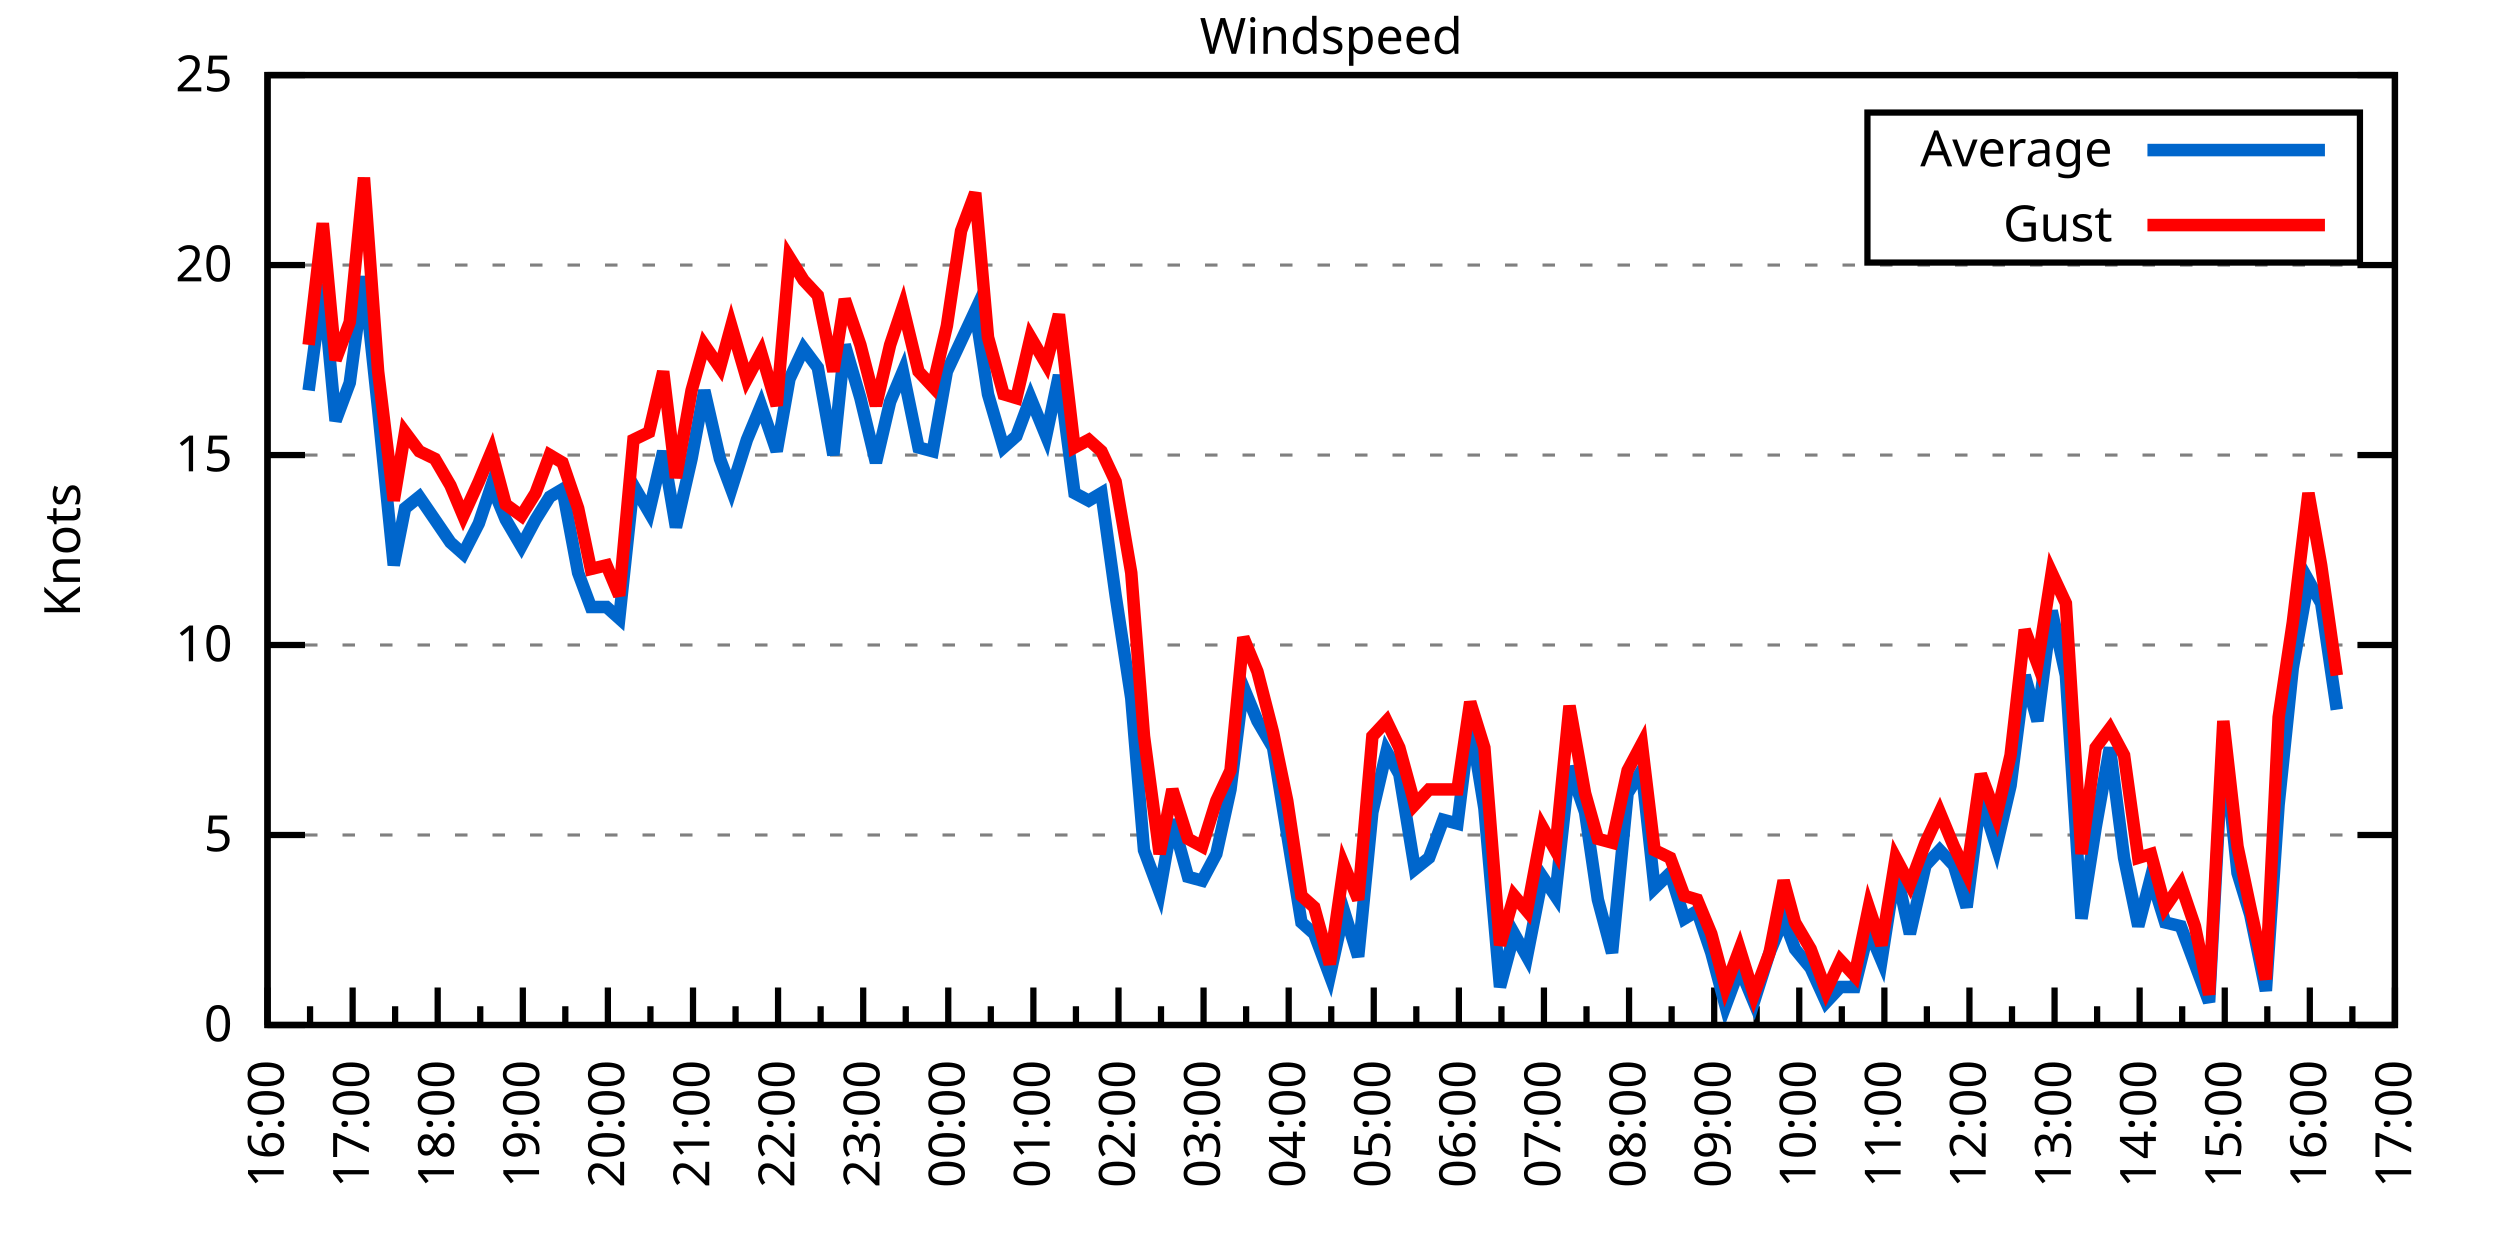
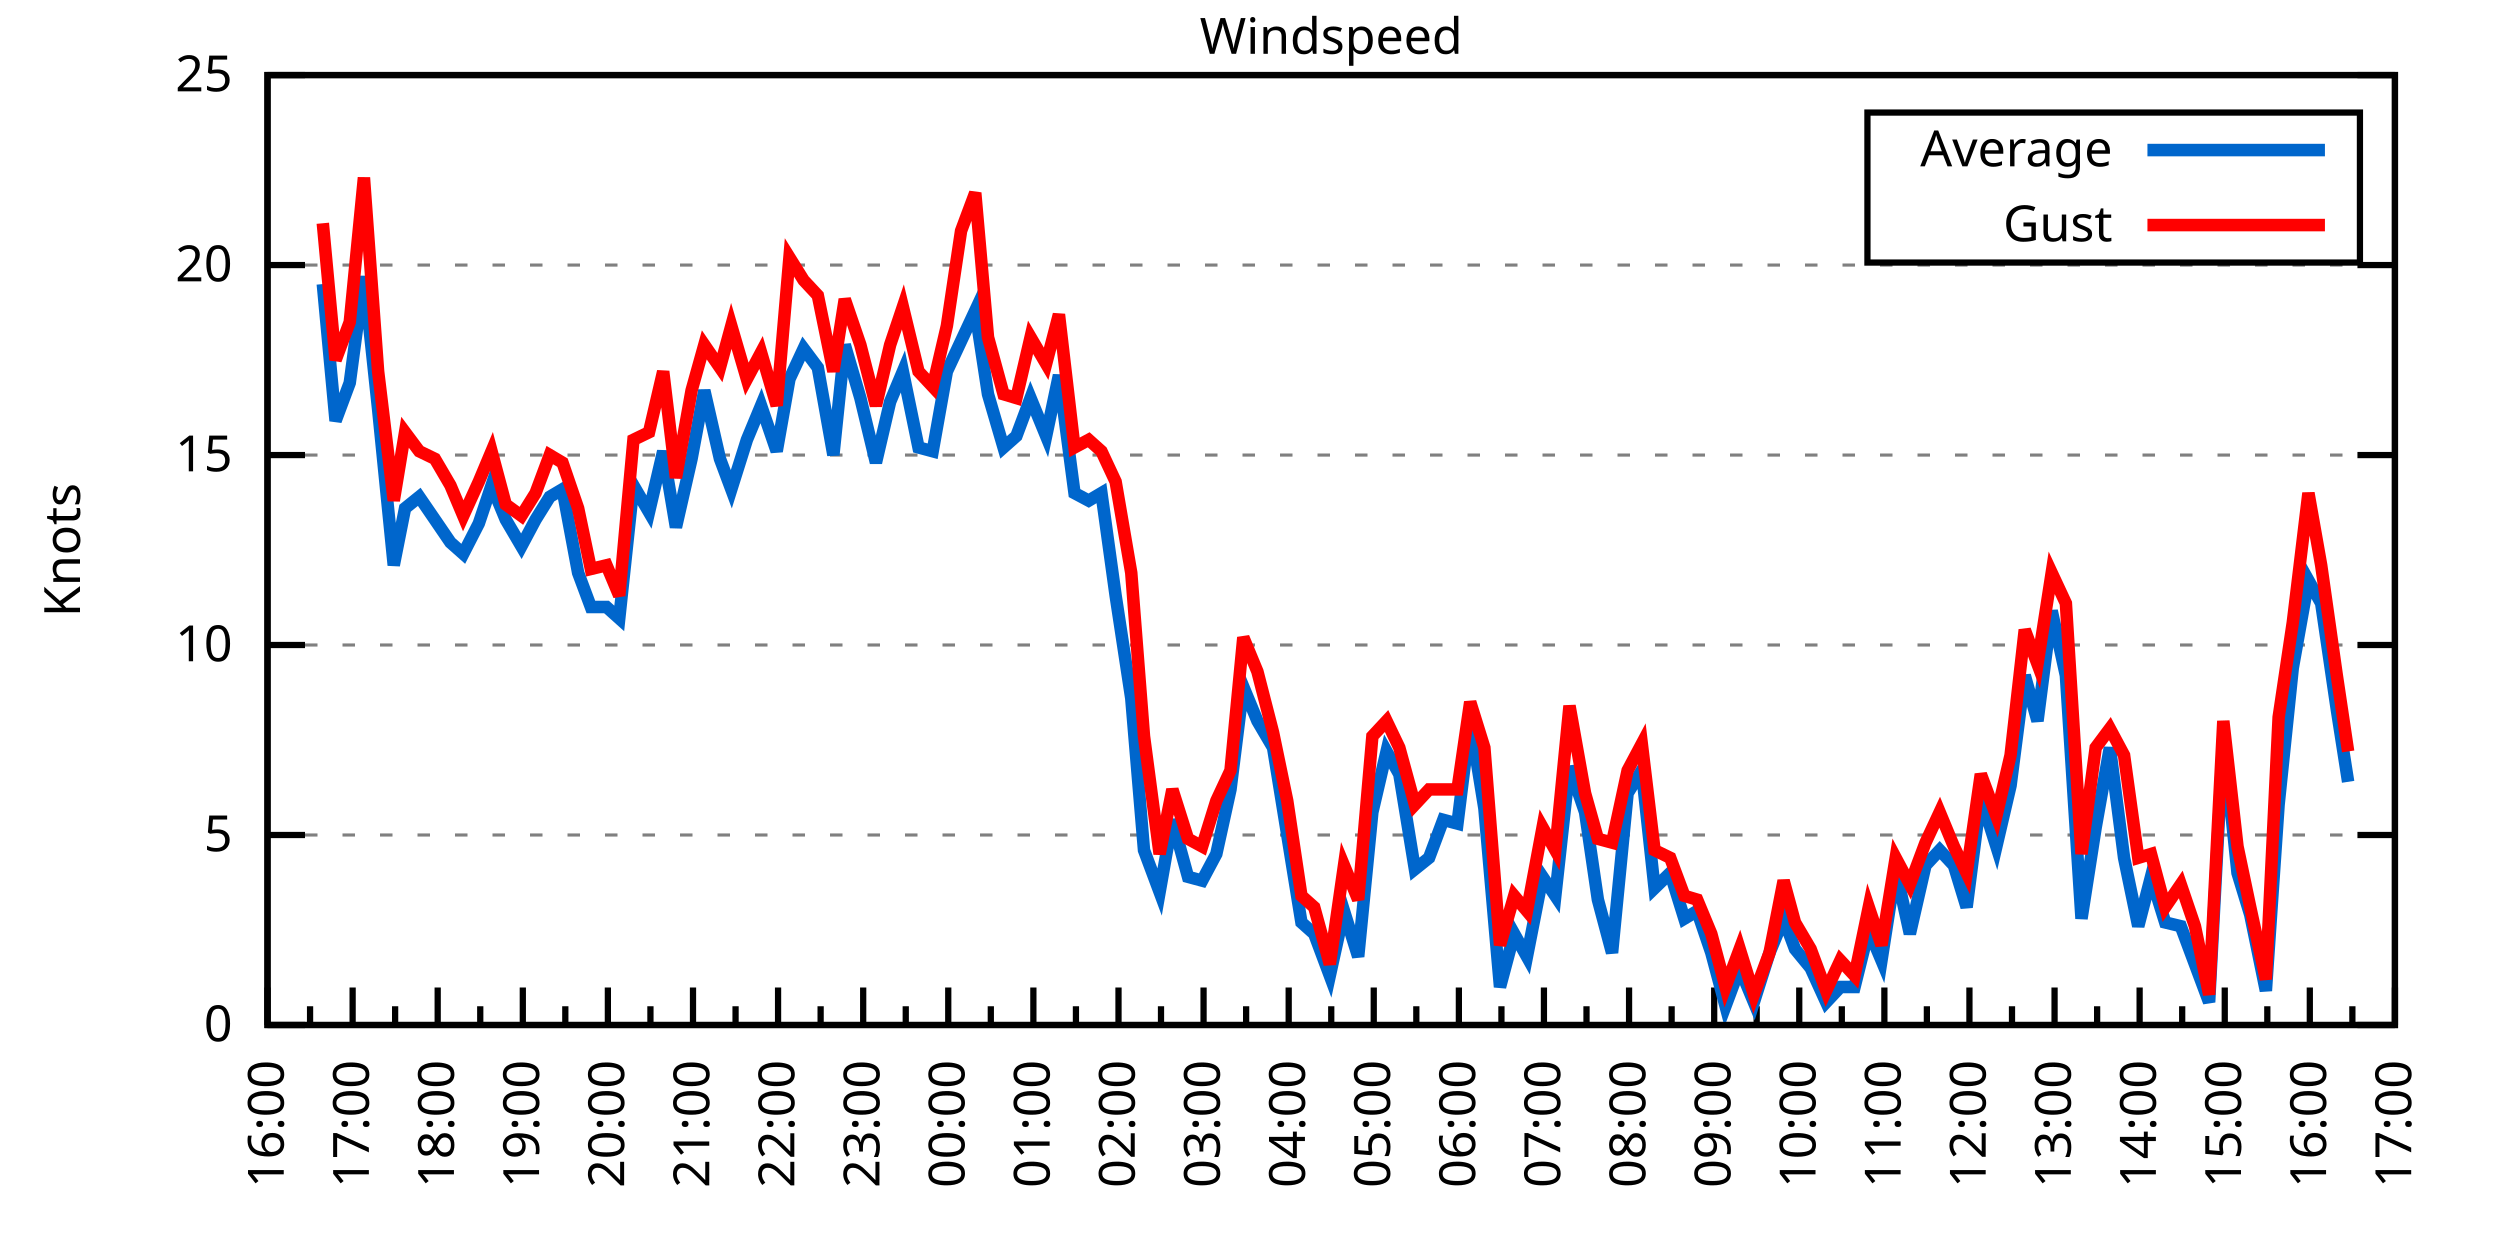
<svg xmlns="http://www.w3.org/2000/svg" xmlns:xlink="http://www.w3.org/1999/xlink" width="400" height="200" viewBox="0 0 400 200">
  <g id="gnuplot_canvas">
    <rect x="0" y="0" width="400" height="200" fill="none" />
    <defs>
      <circle id="gpDot" r="0.5" stroke-width="0.5" stroke="currentColor" />
      <path id="gpPt0" stroke-width="0.333" stroke="currentColor" d="M-1,0 h2 M0,-1 v2" />
      <path id="gpPt1" stroke-width="0.333" stroke="currentColor" d="M-1,-1 L1,1 M1,-1 L-1,1" />
      <path id="gpPt2" stroke-width="0.333" stroke="currentColor" d="M-1,0 L1,0 M0,-1 L0,1 M-1,-1 L1,1 M-1,1 L1,-1" />
      <rect id="gpPt3" stroke-width="0.333" stroke="currentColor" x="-1" y="-1" width="2" height="2" />
      <rect id="gpPt4" stroke-width="0.333" stroke="currentColor" fill="currentColor" x="-1" y="-1" width="2" height="2" />
      <circle id="gpPt5" stroke-width="0.333" stroke="currentColor" cx="0" cy="0" r="1" />
      <use xlink:href="#gpPt5" id="gpPt6" fill="currentColor" stroke="none" />
      <path id="gpPt7" stroke-width="0.333" stroke="currentColor" d="M0,-1.33 L-1.33,0.67 L1.33,0.67 z" />
      <use xlink:href="#gpPt7" id="gpPt8" fill="currentColor" stroke="none" />
      <use xlink:href="#gpPt7" id="gpPt9" stroke="currentColor" transform="rotate(180)" />
      <use xlink:href="#gpPt9" id="gpPt10" fill="currentColor" stroke="none" />
      <use xlink:href="#gpPt3" id="gpPt11" stroke="currentColor" transform="rotate(45)" />
      <use xlink:href="#gpPt11" id="gpPt12" fill="currentColor" stroke="none" />
      <path id="gpPt13" stroke-width="0.333" stroke="currentColor" d="M0,1.330 L1.265,0.411 L0.782,-1.067 L-0.782,-1.076 L-1.265,0.411 z" />
      <use xlink:href="#gpPt13" id="gpPt14" fill="currentColor" stroke="none" />
      <filter id="textbox" filterUnits="objectBoundingBox" x="0" y="0" height="1" width="1">
        <feFlood flood-color="white" flood-opacity="1" result="bgnd" />
        <feComposite in="SourceGraphic" in2="bgnd" operator="atop" />
      </filter>
      <filter id="greybox" filterUnits="objectBoundingBox" x="0" y="0" height="1" width="1">
        <feFlood flood-color="lightgrey" flood-opacity="1" result="grey" />
        <feComposite in="SourceGraphic" in2="grey" operator="atop" />
      </filter>
    </defs>
    <g fill="none" color="white" stroke="currentColor" stroke-width="1.00" stroke-linecap="butt" stroke-linejoin="miter">
</g>
    <g fill="none" color="black" stroke="currentColor" stroke-width="1.00" stroke-linecap="butt" stroke-linejoin="miter">
      <g stroke="none" shape-rendering="crispEdges">
        <polygon fill="rgb(255, 255, 255)" points="42.80,164.00 383.18,164.00 383.18,12.02 42.80,12.02 " />
      </g>
    </g>
    <g fill="none" color="black" stroke="currentColor" stroke-width="1.00" stroke-linecap="butt" stroke-linejoin="miter">
</g>
    <g fill="none" color="black" stroke="black" stroke-width="0.50" stroke-linecap="butt" stroke-linejoin="miter">
</g>
    <g fill="none" color="gray" stroke="currentColor" stroke-width="0.50" stroke-linecap="butt" stroke-linejoin="miter">
      <path stroke="gray" stroke-dasharray="2,4" class="gridline" d="M42.80,164.00 L383.19,164.00  " />
    </g>
    <g fill="none" color="gray" stroke="gray" stroke-width="1.00" stroke-linecap="butt" stroke-linejoin="miter">
</g>
    <g fill="none" color="black" stroke="currentColor" stroke-width="1.00" stroke-linecap="butt" stroke-linejoin="miter">
      <path stroke="black" d="M42.80,164.00 L48.80,164.00 M383.19,164.00 L377.19,164.00  " />
      <g transform="translate(37.20,166.60)" stroke="none" fill="black" font-family="Sans" font-size="8.00" text-anchor="end">
        <text>
          <tspan font-family="Sans"> 0</tspan>
        </text>
      </g>
    </g>
    <g fill="none" color="black" stroke="currentColor" stroke-width="1.00" stroke-linecap="butt" stroke-linejoin="miter">
</g>
    <g fill="none" color="black" stroke="black" stroke-width="0.50" stroke-linecap="butt" stroke-linejoin="miter">
</g>
    <g fill="none" color="gray" stroke="currentColor" stroke-width="0.50" stroke-linecap="butt" stroke-linejoin="miter">
      <path stroke="gray" stroke-dasharray="2,4" class="gridline" d="M42.80,133.60 L383.19,133.60  " />
    </g>
    <g fill="none" color="gray" stroke="gray" stroke-width="1.00" stroke-linecap="butt" stroke-linejoin="miter">
</g>
    <g fill="none" color="black" stroke="currentColor" stroke-width="1.00" stroke-linecap="butt" stroke-linejoin="miter">
      <path stroke="black" d="M42.80,133.60 L48.80,133.60 M383.19,133.60 L377.19,133.60  " />
      <g transform="translate(37.20,136.20)" stroke="none" fill="black" font-family="Sans" font-size="8.00" text-anchor="end">
        <text>
          <tspan font-family="Sans"> 5</tspan>
        </text>
      </g>
    </g>
    <g fill="none" color="black" stroke="currentColor" stroke-width="1.00" stroke-linecap="butt" stroke-linejoin="miter">
</g>
    <g fill="none" color="black" stroke="black" stroke-width="0.50" stroke-linecap="butt" stroke-linejoin="miter">
</g>
    <g fill="none" color="gray" stroke="currentColor" stroke-width="0.50" stroke-linecap="butt" stroke-linejoin="miter">
      <path stroke="gray" stroke-dasharray="2,4" class="gridline" d="M42.80,103.20 L383.19,103.20  " />
    </g>
    <g fill="none" color="gray" stroke="gray" stroke-width="1.00" stroke-linecap="butt" stroke-linejoin="miter">
</g>
    <g fill="none" color="black" stroke="currentColor" stroke-width="1.00" stroke-linecap="butt" stroke-linejoin="miter">
      <path stroke="black" d="M42.80,103.20 L48.80,103.20 M383.19,103.20 L377.19,103.20  " />
      <g transform="translate(37.20,105.80)" stroke="none" fill="black" font-family="Sans" font-size="8.00" text-anchor="end">
        <text>
          <tspan font-family="Sans"> 10</tspan>
        </text>
      </g>
    </g>
    <g fill="none" color="black" stroke="currentColor" stroke-width="1.00" stroke-linecap="butt" stroke-linejoin="miter">
</g>
    <g fill="none" color="black" stroke="black" stroke-width="0.50" stroke-linecap="butt" stroke-linejoin="miter">
</g>
    <g fill="none" color="gray" stroke="currentColor" stroke-width="0.50" stroke-linecap="butt" stroke-linejoin="miter">
      <path stroke="gray" stroke-dasharray="2,4" class="gridline" d="M42.80,72.81 L383.19,72.81  " />
    </g>
    <g fill="none" color="gray" stroke="gray" stroke-width="1.00" stroke-linecap="butt" stroke-linejoin="miter">
</g>
    <g fill="none" color="black" stroke="currentColor" stroke-width="1.00" stroke-linecap="butt" stroke-linejoin="miter">
      <path stroke="black" d="M42.80,72.81 L48.80,72.81 M383.19,72.81 L377.19,72.81  " />
      <g transform="translate(37.20,75.41)" stroke="none" fill="black" font-family="Sans" font-size="8.00" text-anchor="end">
        <text>
          <tspan font-family="Sans"> 15</tspan>
        </text>
      </g>
    </g>
    <g fill="none" color="black" stroke="currentColor" stroke-width="1.00" stroke-linecap="butt" stroke-linejoin="miter">
</g>
    <g fill="none" color="black" stroke="black" stroke-width="0.50" stroke-linecap="butt" stroke-linejoin="miter">
</g>
    <g fill="none" color="gray" stroke="currentColor" stroke-width="0.50" stroke-linecap="butt" stroke-linejoin="miter">
      <path stroke="gray" stroke-dasharray="2,4" class="gridline" d="M42.80,42.41 L383.19,42.41  " />
    </g>
    <g fill="none" color="gray" stroke="gray" stroke-width="1.00" stroke-linecap="butt" stroke-linejoin="miter">
</g>
    <g fill="none" color="black" stroke="currentColor" stroke-width="1.00" stroke-linecap="butt" stroke-linejoin="miter">
      <path stroke="black" d="M42.80,42.41 L48.80,42.41 M383.19,42.41 L377.19,42.41  " />
      <g transform="translate(37.20,45.01)" stroke="none" fill="black" font-family="Sans" font-size="8.00" text-anchor="end">
        <text>
          <tspan font-family="Sans"> 20</tspan>
        </text>
      </g>
    </g>
    <g fill="none" color="black" stroke="currentColor" stroke-width="1.00" stroke-linecap="butt" stroke-linejoin="miter">
</g>
    <g fill="none" color="black" stroke="black" stroke-width="0.50" stroke-linecap="butt" stroke-linejoin="miter">
</g>
    <g fill="none" color="gray" stroke="currentColor" stroke-width="0.50" stroke-linecap="butt" stroke-linejoin="miter">
      <path stroke="gray" stroke-dasharray="2,4" class="gridline" d="M42.80,12.01 L383.19,12.01  " />
    </g>
    <g fill="none" color="gray" stroke="gray" stroke-width="1.00" stroke-linecap="butt" stroke-linejoin="miter">
</g>
    <g fill="none" color="black" stroke="currentColor" stroke-width="1.00" stroke-linecap="butt" stroke-linejoin="miter">
      <path stroke="black" d="M42.80,12.01 L48.80,12.01 M383.19,12.01 L377.19,12.01  " />
      <g transform="translate(37.20,14.61)" stroke="none" fill="black" font-family="Sans" font-size="8.00" text-anchor="end">
        <text>
          <tspan font-family="Sans"> 25</tspan>
        </text>
      </g>
    </g>
    <g fill="none" color="black" stroke="currentColor" stroke-width="1.00" stroke-linecap="butt" stroke-linejoin="miter">
      <path stroke="black" d="M42.80,164.00 L42.80,158.00  " />
      <g transform="translate(45.40,169.60) rotate(270)" stroke="none" fill="black" font-family="Sans" font-size="8.00" text-anchor="end">
        <text>
          <tspan font-family="Sans">16:00</tspan>
        </text>
      </g>
    </g>
    <g fill="none" color="black" stroke="currentColor" stroke-width="1.00" stroke-linecap="butt" stroke-linejoin="miter">
      <path stroke="black" d="M49.61,164.00 L49.61,161.00 M56.42,164.00 L56.42,158.00  " />
      <g transform="translate(59.02,169.60) rotate(270)" stroke="none" fill="black" font-family="Sans" font-size="8.00" text-anchor="end">
        <text>
          <tspan font-family="Sans">17:00</tspan>
        </text>
      </g>
    </g>
    <g fill="none" color="black" stroke="currentColor" stroke-width="1.00" stroke-linecap="butt" stroke-linejoin="miter">
      <path stroke="black" d="M63.22,164.00 L63.22,161.00 M70.03,164.00 L70.03,158.00  " />
      <g transform="translate(72.63,169.60) rotate(270)" stroke="none" fill="black" font-family="Sans" font-size="8.00" text-anchor="end">
        <text>
          <tspan font-family="Sans">18:00</tspan>
        </text>
      </g>
    </g>
    <g fill="none" color="black" stroke="currentColor" stroke-width="1.00" stroke-linecap="butt" stroke-linejoin="miter">
      <path stroke="black" d="M76.84,164.00 L76.84,161.00 M83.65,164.00 L83.65,158.00  " />
      <g transform="translate(86.25,169.60) rotate(270)" stroke="none" fill="black" font-family="Sans" font-size="8.00" text-anchor="end">
        <text>
          <tspan font-family="Sans">19:00</tspan>
        </text>
      </g>
    </g>
    <g fill="none" color="black" stroke="currentColor" stroke-width="1.00" stroke-linecap="butt" stroke-linejoin="miter">
      <path stroke="black" d="M90.45,164.00 L90.45,161.00 M97.26,164.00 L97.26,158.00  " />
      <g transform="translate(99.86,169.60) rotate(270)" stroke="none" fill="black" font-family="Sans" font-size="8.00" text-anchor="end">
        <text>
          <tspan font-family="Sans">20:00</tspan>
        </text>
      </g>
    </g>
    <g fill="none" color="black" stroke="currentColor" stroke-width="1.00" stroke-linecap="butt" stroke-linejoin="miter">
      <path stroke="black" d="M104.07,164.00 L104.07,161.00 M110.88,164.00 L110.88,158.00  " />
      <g transform="translate(113.48,169.60) rotate(270)" stroke="none" fill="black" font-family="Sans" font-size="8.00" text-anchor="end">
        <text>
          <tspan font-family="Sans">21:00</tspan>
        </text>
      </g>
    </g>
    <g fill="none" color="black" stroke="currentColor" stroke-width="1.00" stroke-linecap="butt" stroke-linejoin="miter">
      <path stroke="black" d="M117.69,164.00 L117.69,161.00 M124.49,164.00 L124.49,158.00  " />
      <g transform="translate(127.09,169.60) rotate(270)" stroke="none" fill="black" font-family="Sans" font-size="8.00" text-anchor="end">
        <text>
          <tspan font-family="Sans">22:00</tspan>
        </text>
      </g>
    </g>
    <g fill="none" color="black" stroke="currentColor" stroke-width="1.00" stroke-linecap="butt" stroke-linejoin="miter">
      <path stroke="black" d="M131.30,164.00 L131.30,161.00 M138.11,164.00 L138.11,158.00  " />
      <g transform="translate(140.71,169.60) rotate(270)" stroke="none" fill="black" font-family="Sans" font-size="8.00" text-anchor="end">
        <text>
          <tspan font-family="Sans">23:00</tspan>
        </text>
      </g>
    </g>
    <g fill="none" color="black" stroke="currentColor" stroke-width="1.00" stroke-linecap="butt" stroke-linejoin="miter">
      <path stroke="black" d="M144.92,164.00 L144.92,161.00 M151.72,164.00 L151.72,158.00  " />
      <g transform="translate(154.32,169.60) rotate(270)" stroke="none" fill="black" font-family="Sans" font-size="8.00" text-anchor="end">
        <text>
          <tspan font-family="Sans">00:00</tspan>
        </text>
      </g>
    </g>
    <g fill="none" color="black" stroke="currentColor" stroke-width="1.00" stroke-linecap="butt" stroke-linejoin="miter">
      <path stroke="black" d="M158.53,164.00 L158.53,161.00 M165.34,164.00 L165.34,158.00  " />
      <g transform="translate(167.94,169.60) rotate(270)" stroke="none" fill="black" font-family="Sans" font-size="8.00" text-anchor="end">
        <text>
          <tspan font-family="Sans">01:00</tspan>
        </text>
      </g>
    </g>
    <g fill="none" color="black" stroke="currentColor" stroke-width="1.00" stroke-linecap="butt" stroke-linejoin="miter">
      <path stroke="black" d="M172.15,164.00 L172.15,161.00 M178.96,164.00 L178.96,158.00  " />
      <g transform="translate(181.56,169.60) rotate(270)" stroke="none" fill="black" font-family="Sans" font-size="8.00" text-anchor="end">
        <text>
          <tspan font-family="Sans">02:00</tspan>
        </text>
      </g>
    </g>
    <g fill="none" color="black" stroke="currentColor" stroke-width="1.00" stroke-linecap="butt" stroke-linejoin="miter">
      <path stroke="black" d="M185.76,164.00 L185.76,161.00 M192.57,164.00 L192.57,158.00  " />
      <g transform="translate(195.17,169.60) rotate(270)" stroke="none" fill="black" font-family="Sans" font-size="8.00" text-anchor="end">
        <text>
          <tspan font-family="Sans">03:00</tspan>
        </text>
      </g>
    </g>
    <g fill="none" color="black" stroke="currentColor" stroke-width="1.00" stroke-linecap="butt" stroke-linejoin="miter">
      <path stroke="black" d="M199.38,164.00 L199.38,161.00 M206.19,164.00 L206.19,158.00  " />
      <g transform="translate(208.79,169.60) rotate(270)" stroke="none" fill="black" font-family="Sans" font-size="8.00" text-anchor="end">
        <text>
          <tspan font-family="Sans">04:00</tspan>
        </text>
      </g>
    </g>
    <g fill="none" color="black" stroke="currentColor" stroke-width="1.00" stroke-linecap="butt" stroke-linejoin="miter">
      <path stroke="black" d="M213.00,164.00 L213.00,161.00 M219.80,164.00 L219.80,158.00  " />
      <g transform="translate(222.40,169.60) rotate(270)" stroke="none" fill="black" font-family="Sans" font-size="8.00" text-anchor="end">
        <text>
          <tspan font-family="Sans">05:00</tspan>
        </text>
      </g>
    </g>
    <g fill="none" color="black" stroke="currentColor" stroke-width="1.00" stroke-linecap="butt" stroke-linejoin="miter">
      <path stroke="black" d="M226.61,164.00 L226.61,161.00 M233.42,164.00 L233.42,158.00  " />
      <g transform="translate(236.02,169.60) rotate(270)" stroke="none" fill="black" font-family="Sans" font-size="8.00" text-anchor="end">
        <text>
          <tspan font-family="Sans">06:00</tspan>
        </text>
      </g>
    </g>
    <g fill="none" color="black" stroke="currentColor" stroke-width="1.00" stroke-linecap="butt" stroke-linejoin="miter">
      <path stroke="black" d="M240.23,164.00 L240.23,161.00 M247.03,164.00 L247.03,158.00  " />
      <g transform="translate(249.63,169.60) rotate(270)" stroke="none" fill="black" font-family="Sans" font-size="8.00" text-anchor="end">
        <text>
          <tspan font-family="Sans">07:00</tspan>
        </text>
      </g>
    </g>
    <g fill="none" color="black" stroke="currentColor" stroke-width="1.00" stroke-linecap="butt" stroke-linejoin="miter">
      <path stroke="black" d="M253.84,164.00 L253.84,161.00 M260.65,164.00 L260.65,158.00  " />
      <g transform="translate(263.25,169.60) rotate(270)" stroke="none" fill="black" font-family="Sans" font-size="8.00" text-anchor="end">
        <text>
          <tspan font-family="Sans">08:00</tspan>
        </text>
      </g>
    </g>
    <g fill="none" color="black" stroke="currentColor" stroke-width="1.00" stroke-linecap="butt" stroke-linejoin="miter">
      <path stroke="black" d="M267.46,164.00 L267.46,161.00 M274.27,164.00 L274.27,158.00  " />
      <g transform="translate(276.87,169.60) rotate(270)" stroke="none" fill="black" font-family="Sans" font-size="8.00" text-anchor="end">
        <text>
          <tspan font-family="Sans">09:00</tspan>
        </text>
      </g>
    </g>
    <g fill="none" color="black" stroke="currentColor" stroke-width="1.00" stroke-linecap="butt" stroke-linejoin="miter">
      <path stroke="black" d="M281.07,164.00 L281.07,161.00 M287.88,164.00 L287.88,158.00  " />
      <g transform="translate(290.48,169.60) rotate(270)" stroke="none" fill="black" font-family="Sans" font-size="8.00" text-anchor="end">
        <text>
          <tspan font-family="Sans">10:00</tspan>
        </text>
      </g>
    </g>
    <g fill="none" color="black" stroke="currentColor" stroke-width="1.00" stroke-linecap="butt" stroke-linejoin="miter">
      <path stroke="black" d="M294.69,164.00 L294.69,161.00 M301.50,164.00 L301.50,158.00  " />
      <g transform="translate(304.10,169.60) rotate(270)" stroke="none" fill="black" font-family="Sans" font-size="8.00" text-anchor="end">
        <text>
          <tspan font-family="Sans">11:00</tspan>
        </text>
      </g>
    </g>
    <g fill="none" color="black" stroke="currentColor" stroke-width="1.00" stroke-linecap="butt" stroke-linejoin="miter">
      <path stroke="black" d="M308.30,164.00 L308.30,161.00 M315.11,164.00 L315.11,158.00  " />
      <g transform="translate(317.71,169.60) rotate(270)" stroke="none" fill="black" font-family="Sans" font-size="8.00" text-anchor="end">
        <text>
          <tspan font-family="Sans">12:00</tspan>
        </text>
      </g>
    </g>
    <g fill="none" color="black" stroke="currentColor" stroke-width="1.00" stroke-linecap="butt" stroke-linejoin="miter">
      <path stroke="black" d="M321.92,164.00 L321.92,161.00 M328.73,164.00 L328.73,158.00  " />
      <g transform="translate(331.33,169.60) rotate(270)" stroke="none" fill="black" font-family="Sans" font-size="8.00" text-anchor="end">
        <text>
          <tspan font-family="Sans">13:00</tspan>
        </text>
      </g>
    </g>
    <g fill="none" color="black" stroke="currentColor" stroke-width="1.00" stroke-linecap="butt" stroke-linejoin="miter">
      <path stroke="black" d="M335.54,164.00 L335.54,161.00 M342.34,164.00 L342.34,158.00  " />
      <g transform="translate(344.94,169.60) rotate(270)" stroke="none" fill="black" font-family="Sans" font-size="8.00" text-anchor="end">
        <text>
          <tspan font-family="Sans">14:00</tspan>
        </text>
      </g>
    </g>
    <g fill="none" color="black" stroke="currentColor" stroke-width="1.00" stroke-linecap="butt" stroke-linejoin="miter">
      <path stroke="black" d="M349.15,164.00 L349.15,161.00 M355.96,164.00 L355.96,158.00  " />
      <g transform="translate(358.56,169.60) rotate(270)" stroke="none" fill="black" font-family="Sans" font-size="8.00" text-anchor="end">
        <text>
          <tspan font-family="Sans">15:00</tspan>
        </text>
      </g>
    </g>
    <g fill="none" color="black" stroke="currentColor" stroke-width="1.00" stroke-linecap="butt" stroke-linejoin="miter">
      <path stroke="black" d="M362.77,164.00 L362.77,161.00 M369.57,164.00 L369.57,158.00  " />
      <g transform="translate(372.17,169.60) rotate(270)" stroke="none" fill="black" font-family="Sans" font-size="8.00" text-anchor="end">
        <text>
          <tspan font-family="Sans">16:00</tspan>
        </text>
      </g>
    </g>
    <g fill="none" color="black" stroke="currentColor" stroke-width="1.00" stroke-linecap="butt" stroke-linejoin="miter">
      <path stroke="black" d="M376.38,164.00 L376.38,161.00 M383.19,164.00 L383.19,158.00  " />
      <g transform="translate(385.79,169.60) rotate(270)" stroke="none" fill="black" font-family="Sans" font-size="8.00" text-anchor="end">
        <text>
          <tspan font-family="Sans">17:00</tspan>
        </text>
      </g>
    </g>
    <g fill="none" color="black" stroke="currentColor" stroke-width="1.00" stroke-linecap="butt" stroke-linejoin="miter">
</g>
    <g fill="none" color="black" stroke="currentColor" stroke-width="1.00" stroke-linecap="butt" stroke-linejoin="miter">
      <path stroke="black" d="M42.80,12.01 L42.80,164.00 L383.19,164.00 L383.19,12.01 L42.80,12.01 Z  " />
    </g>
    <g fill="none" color="black" stroke="currentColor" stroke-width="1.00" stroke-linecap="butt" stroke-linejoin="miter">
      <g transform="translate(12.80,88.01) rotate(270)" stroke="none" fill="black" font-family="Sans" font-size="8.00" text-anchor="middle">
        <text>
          <tspan font-family="Sans">Knots</tspan>
        </text>
      </g>
    </g>
    <g fill="none" color="black" stroke="currentColor" stroke-width="1.00" stroke-linecap="butt" stroke-linejoin="miter">
</g>
    <g fill="none" color="black" stroke="currentColor" stroke-width="1.00" stroke-linecap="butt" stroke-linejoin="miter">
      <path stroke="black" d="M298.79,42.01 L298.79,18.01 L377.59,18.01 L377.59,42.01 L298.79,42.01 Z  " />
    </g>
    <g id="Windspeed_plot_1">
      <g fill="none" color="white" stroke="black" stroke-width="2.00" stroke-linecap="butt" stroke-linejoin="miter">
</g>
      <g fill="none" color="black" stroke="currentColor" stroke-width="2.00" stroke-linecap="butt" stroke-linejoin="miter">
        <g transform="translate(337.99,26.61)" stroke="none" fill="black" font-family="Sans" font-size="8.00" text-anchor="end">
          <text>
            <tspan font-family="Sans">Average</tspan>
          </text>
        </g>
      </g>
      <g fill="none" color="black" stroke="currentColor" stroke-width="2.00" stroke-linecap="butt" stroke-linejoin="miter">
-         <path stroke="rgb(  0, 102, 204)" d="M343.59,24.01 L371.99,24.01 M49.38,62.47 L51.65,45.45 L53.69,67.33 L55.96,61.25 L58.23,44.23 L60.50,65.51   L63.00,90.44 L64.81,81.32 L67.08,79.49 L69.58,83.14 L72.07,86.79 L74.12,88.61 L76.61,83.75 L78.65,77.67   L80.92,83.14 L83.42,87.40 L85.69,83.14 L87.96,79.49 L90.00,78.28 L92.50,91.65 L94.54,97.12 L97.04,97.12   L99.08,98.95 L101.35,77.67 L103.84,81.93 L106.11,72.20 L108.15,84.36 L110.65,73.41 L112.69,62.47 L115.19,73.41   L117.01,78.28 L119.50,70.37 L121.77,64.90 L124.27,72.20 L126.31,60.65 L128.58,55.78 L130.85,58.82 L133.34,72.81   L135.16,55.18 L137.66,63.69 L140.15,74.02 L142.42,64.29 L144.46,59.43 L146.96,71.59 L149.23,72.20 L151.50,59.43   L153.77,54.57 L156.04,49.70 L158.08,63.08 L160.57,71.59 L162.62,69.77 L164.89,63.69 L167.38,69.77 L169.43,60.04   L171.92,78.89 L174.19,80.10 L176.23,78.89 L178.50,95.30 L181.00,111.72 L183.04,136.03 L185.54,142.72 L187.58,131.17   L190.08,140.29 L192.34,140.90 L194.61,136.64 L196.88,126.31 L198.93,109.89 L201.19,115.36 L203.69,119.62 L205.96,133.60   L208.23,147.59 L210.27,149.41 L212.77,156.10 L215.04,145.76 L217.31,153.06 L219.58,129.95 L221.85,120.23 L223.89,123.87   L226.38,139.07 L228.65,137.25 L230.92,131.17 L233.19,131.78 L235.23,115.36 L237.50,129.35 L240.00,157.92 L242.27,149.41   L244.31,153.06 L246.81,140.29 L248.85,143.33 L251.12,122.66 L253.61,129.95 L255.66,143.94 L257.93,152.45 L260.42,126.91   L262.69,123.27 L264.73,142.11 L267.23,139.68 L269.50,146.98 L271.54,145.76 L273.81,152.45 L276.08,160.96 L278.35,154.88   L280.62,160.35 L283.12,152.45 L285.38,146.98 L287.20,151.84 L289.70,154.88 L292.19,160.35 L294.46,157.92 L296.73,157.92   L299.00,148.80 L301.04,153.66 L303.31,139.07 L305.58,149.41 L308.08,138.47 L310.35,136.03 L312.62,138.47 L314.66,145.15   L316.93,127.52 L319.42,135.43 L321.69,125.70 L323.96,108.07 L326.00,115.36 L328.27,97.73 L330.54,108.07 L333.04,146.98   L335.31,132.39 L337.58,119.62 L339.85,137.25 L342.12,148.19 L344.16,140.29 L346.43,147.59 L348.92,148.19 L351.19,154.27   L353.46,160.35 L355.73,117.80 L358.00,139.68 L360.04,146.37 L362.54,158.53 L364.58,128.74 L366.85,106.85 L369.35,92.87   L371.39,96.52 L373.89,113.54  " />
+         <path stroke="rgb(  0, 102, 204)" d="M343.59,24.01 L371.99,24.01 M51.65,45.45 L53.69,67.33 L55.96,61.25 L58.23,44.23 L60.50,65.51 L63.00,90.44   L64.81,81.32 L67.08,79.49 L69.58,83.14 L72.07,86.79 L74.12,88.61 L76.61,83.75 L78.65,77.67 L80.92,83.14   L83.42,87.40 L85.69,83.14 L87.96,79.49 L90.00,78.28 L92.50,91.65 L94.54,97.12 L97.04,97.12 L99.08,98.95   L101.35,77.67 L103.84,81.93 L106.11,72.20 L108.15,84.36 L110.65,73.41 L112.69,62.47 L115.19,73.41 L117.01,78.28   L119.50,70.37 L121.77,64.90 L124.27,72.20 L126.31,60.65 L128.58,55.78 L130.85,58.82 L133.34,72.81 L135.16,55.18   L137.66,63.69 L140.15,74.02 L142.42,64.29 L144.46,59.43 L146.96,71.59 L149.23,72.20 L151.50,59.43 L153.77,54.57   L156.04,49.70 L158.08,63.08 L160.57,71.59 L162.62,69.77 L164.89,63.69 L167.38,69.77 L169.43,60.04 L171.92,78.89   L174.19,80.10 L176.23,78.89 L178.50,95.30 L181.00,111.72 L183.04,136.03 L185.54,142.72 L187.58,131.17 L190.08,140.29   L192.34,140.90 L194.61,136.64 L196.88,126.31 L198.93,109.89 L201.19,115.36 L203.69,119.62 L205.96,133.60 L208.23,147.59   L210.27,149.41 L212.77,156.10 L215.04,145.76 L217.31,153.06 L219.58,129.95 L221.85,120.23 L223.89,123.87 L226.38,139.07   L228.65,137.25 L230.92,131.17 L233.19,131.78 L235.23,115.36 L237.50,129.35 L240.00,157.92 L242.27,149.41 L244.31,153.06   L246.81,140.29 L248.85,143.33 L251.12,122.66 L253.61,129.95 L255.66,143.94 L257.93,152.45 L260.42,126.91 L262.69,123.27   L264.73,142.11 L267.23,139.68 L269.50,146.98 L271.54,145.76 L273.81,152.45 L276.08,160.96 L278.35,154.88 L280.62,160.35   L283.12,152.45 L285.38,146.98 L287.20,151.84 L289.70,154.88 L292.19,160.35 L294.46,157.92 L296.73,157.92 L299.00,148.80   L301.04,153.66 L303.31,139.07 L305.58,149.41 L308.08,138.47 L310.35,136.03 L312.62,138.47 L314.66,145.15 L316.93,127.52   L319.42,135.43 L321.69,125.70 L323.96,108.07 L326.00,115.36 L328.27,97.73 L330.54,108.07 L333.04,146.98 L335.31,132.39   L337.58,119.62 L339.85,137.25 L342.12,148.19 L344.16,140.29 L346.43,147.59 L348.92,148.19 L351.19,154.27 L353.46,160.35   L355.73,117.80 L358.00,139.68 L360.04,146.37 L362.54,158.53 L364.58,128.74 L366.85,106.85 L369.35,92.87 L371.39,96.52   L373.89,113.54 L375.70,125.09  " />
      </g>
    </g>
    <g id="Windspeed_plot_2">
      <g fill="none" color="black" stroke="currentColor" stroke-width="2.00" stroke-linecap="butt" stroke-linejoin="miter">
        <g transform="translate(337.99,38.61)" stroke="none" fill="black" font-family="Sans" font-size="8.00" text-anchor="end">
          <text>
            <tspan font-family="Sans">Gust</tspan>
          </text>
        </g>
      </g>
      <g fill="none" color="black" stroke="currentColor" stroke-width="2.00" stroke-linecap="butt" stroke-linejoin="miter">
-         <path stroke="rgb(255,   0,   0)" d="M343.59,36.01 L371.99,36.01 M49.38,55.18 L51.65,35.72 L53.69,57.61 L55.96,51.53 L58.23,28.42 L60.50,59.43   L63.00,80.10 L64.81,69.16 L67.08,72.20 L69.58,73.41 L72.07,77.67 L74.12,82.53 L76.61,77.06 L78.65,72.20   L80.92,80.71 L83.42,82.53 L85.69,78.89 L87.96,72.81 L90.00,74.02 L92.50,81.32 L94.54,91.04 L97.04,90.44   L99.08,95.30 L101.35,70.37 L103.84,69.16 L106.11,59.43 L108.15,76.45 L110.65,62.47 L112.69,55.18 L115.19,58.82   L117.01,52.14 L119.50,60.65 L121.77,56.39 L124.27,64.90 L126.31,41.19 L128.58,44.84 L130.85,47.27 L133.34,59.43   L135.16,47.88 L137.66,55.18 L140.15,64.90 L142.42,55.18 L144.46,49.10 L146.96,59.43 L149.23,61.86 L151.50,52.14   L153.77,36.94 L156.04,30.86 L158.08,53.96 L160.57,63.08 L162.62,63.69 L164.89,53.96 L167.38,58.21 L169.43,50.31   L171.92,71.59 L174.19,70.37 L176.23,72.20 L178.50,77.06 L181.00,91.65 L183.04,117.80 L185.54,136.64 L187.58,126.31   L190.08,134.21 L192.34,135.43 L194.61,128.13 L196.88,123.27 L198.93,101.99 L201.19,107.46 L203.69,117.19 L205.96,128.13   L208.23,143.33 L210.27,145.15 L212.77,154.27 L215.04,138.47 L217.31,143.94 L219.58,117.80 L221.85,115.36 L223.89,119.62   L226.38,128.74 L228.65,126.31 L230.92,126.31 L233.19,126.31 L235.23,112.32 L237.50,119.62 L240.00,151.23 L242.27,143.33   L244.31,145.76 L246.81,132.39 L248.85,136.03 L251.12,112.93 L253.61,126.91 L255.66,134.21 L257.93,134.82 L260.42,123.27   L262.69,119.01 L264.73,136.03 L267.23,137.25 L269.50,143.33 L271.54,143.94 L273.81,149.41 L276.08,157.92 L278.35,151.84   L280.62,159.14 L283.12,152.45 L285.38,140.90 L287.20,147.59 L289.70,151.84 L292.19,158.53 L294.46,153.66 L296.73,156.10   L299.00,145.15 L301.04,151.23 L303.31,137.25 L305.58,141.51 L308.08,134.82 L310.35,129.95 L312.62,135.43 L314.66,139.68   L316.93,123.87 L319.42,130.56 L321.69,120.83 L323.96,100.77 L326.00,106.24 L328.27,91.65 L330.54,96.52 L333.04,136.64   L335.31,119.62 L337.58,116.58 L339.85,120.83 L342.12,137.25 L344.16,136.64 L346.43,145.15 L348.92,141.51 L351.19,148.19   L353.46,159.14 L355.73,115.36 L358.00,135.43 L360.04,145.15 L362.54,156.70 L364.58,114.76 L366.85,99.56 L369.35,78.89   L371.39,90.44 L373.89,108.07  " />
+         <path stroke="rgb(255,   0,   0)" d="M343.59,36.01 L371.99,36.01 M51.65,35.72 L53.69,57.61 L55.96,51.53 L58.23,28.42 L60.50,59.43 L63.00,80.10   L64.81,69.16 L67.08,72.20 L69.58,73.41 L72.07,77.67 L74.12,82.53 L76.61,77.06 L78.65,72.20 L80.92,80.71   L83.42,82.53 L85.69,78.89 L87.96,72.81 L90.00,74.02 L92.50,81.32 L94.54,91.04 L97.04,90.44 L99.08,95.30   L101.35,70.37 L103.84,69.16 L106.11,59.43 L108.15,76.45 L110.65,62.47 L112.69,55.18 L115.19,58.82 L117.01,52.14   L119.50,60.65 L121.77,56.39 L124.27,64.90 L126.31,41.19 L128.58,44.84 L130.85,47.27 L133.34,59.43 L135.16,47.88   L137.66,55.18 L140.15,64.90 L142.42,55.18 L144.46,49.10 L146.96,59.43 L149.23,61.86 L151.50,52.14 L153.77,36.94   L156.04,30.86 L158.08,53.96 L160.57,63.08 L162.62,63.69 L164.89,53.96 L167.38,58.21 L169.43,50.31 L171.92,71.59   L174.19,70.37 L176.23,72.20 L178.50,77.06 L181.00,91.65 L183.04,117.80 L185.54,136.64 L187.58,126.31 L190.08,134.21   L192.34,135.43 L194.61,128.13 L196.88,123.27 L198.93,101.99 L201.19,107.46 L203.69,117.19 L205.96,128.13 L208.23,143.33   L210.27,145.15 L212.77,154.27 L215.04,138.47 L217.31,143.94 L219.58,117.80 L221.85,115.36 L223.89,119.62 L226.38,128.74   L228.65,126.31 L230.92,126.31 L233.19,126.31 L235.23,112.32 L237.50,119.62 L240.00,151.23 L242.27,143.33 L244.31,145.76   L246.81,132.39 L248.85,136.03 L251.12,112.93 L253.61,126.91 L255.66,134.21 L257.93,134.82 L260.42,123.27 L262.69,119.01   L264.73,136.03 L267.23,137.25 L269.50,143.33 L271.54,143.94 L273.81,149.41 L276.08,157.92 L278.35,151.84 L280.62,159.14   L283.12,152.45 L285.38,140.90 L287.20,147.59 L289.70,151.84 L292.19,158.53 L294.46,153.66 L296.73,156.10 L299.00,145.15   L301.04,151.23 L303.31,137.25 L305.58,141.51 L308.08,134.82 L310.35,129.95 L312.62,135.43 L314.66,139.68 L316.93,123.87   L319.42,130.56 L321.69,120.83 L323.96,100.77 L326.00,106.24 L328.27,91.65 L330.54,96.52 L333.04,136.64 L335.31,119.62   L337.58,116.58 L339.85,120.83 L342.12,137.25 L344.16,136.64 L346.43,145.15 L348.92,141.51 L351.19,148.19 L353.46,159.14   L355.73,115.36 L358.00,135.43 L360.04,145.15 L362.54,156.70 L364.58,114.76 L366.85,99.56 L369.35,78.89 L371.39,90.44   L373.89,108.07 L375.70,120.23  " />
      </g>
    </g>
    <g fill="none" color="black" stroke="currentColor" stroke-width="2.00" stroke-linecap="butt" stroke-linejoin="miter">
</g>
    <g fill="none" color="black" stroke="black" stroke-width="1.00" stroke-linecap="butt" stroke-linejoin="miter">
</g>
    <g fill="none" color="black" stroke="currentColor" stroke-width="1.00" stroke-linecap="butt" stroke-linejoin="miter">
      <path stroke="black" d="M42.80,12.01 L42.80,164.00 L383.19,164.00 L383.19,12.01 L42.80,12.01 Z  " />
    </g>
    <g fill="none" color="black" stroke="currentColor" stroke-width="1.00" stroke-linecap="butt" stroke-linejoin="miter">
      <g transform="translate(212.99,8.61)" stroke="none" fill="black" font-family="Sans" font-size="8.00" text-anchor="middle">
        <text>
          <tspan font-family="Sans">Windspeed</tspan>
        </text>
      </g>
    </g>
    <g fill="none" color="black" stroke="currentColor" stroke-width="1.00" stroke-linecap="butt" stroke-linejoin="miter">
</g>
  </g>
</svg>
